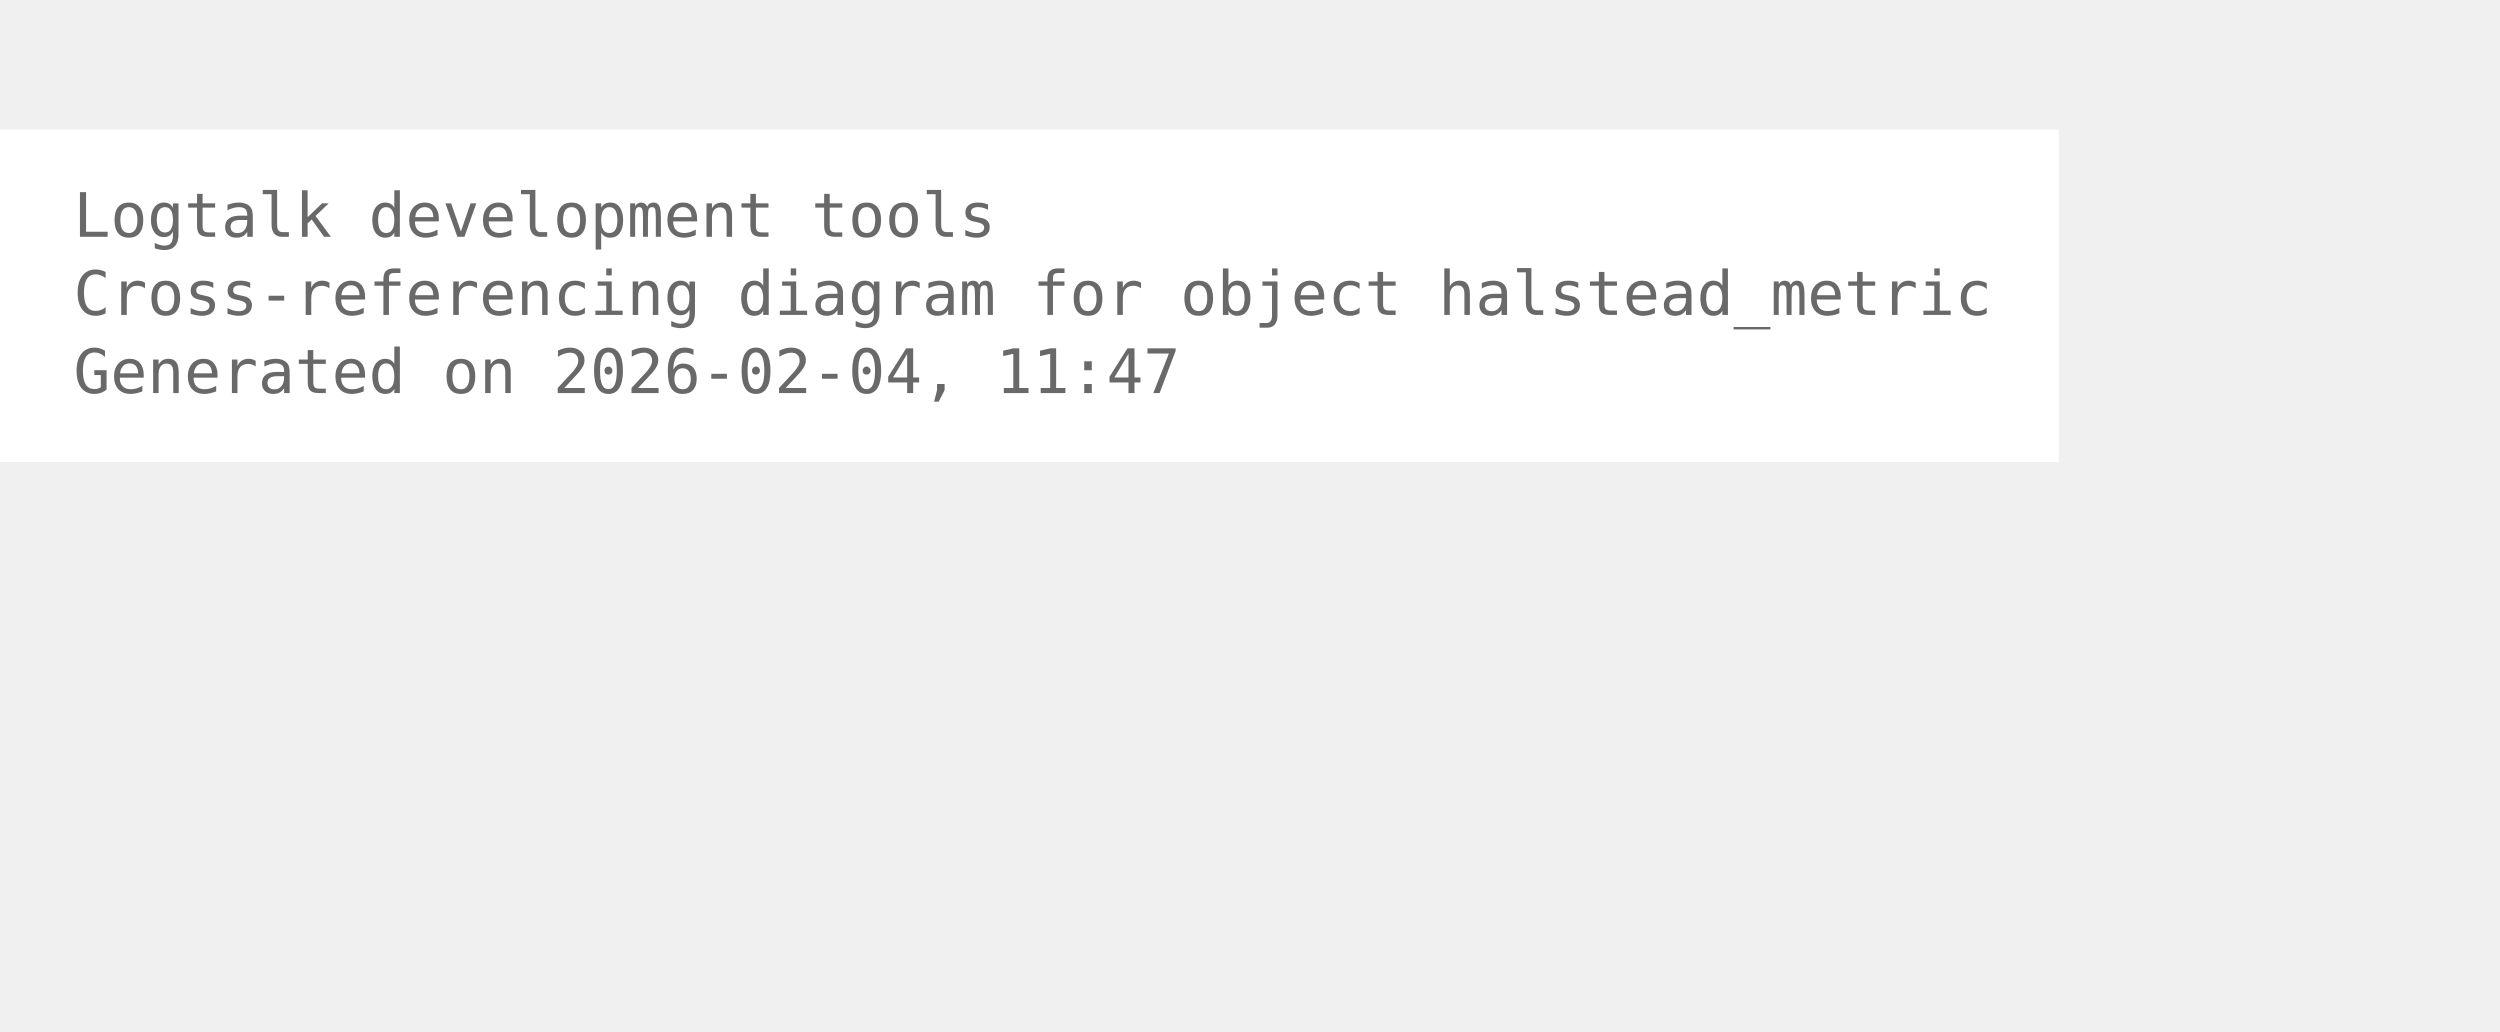
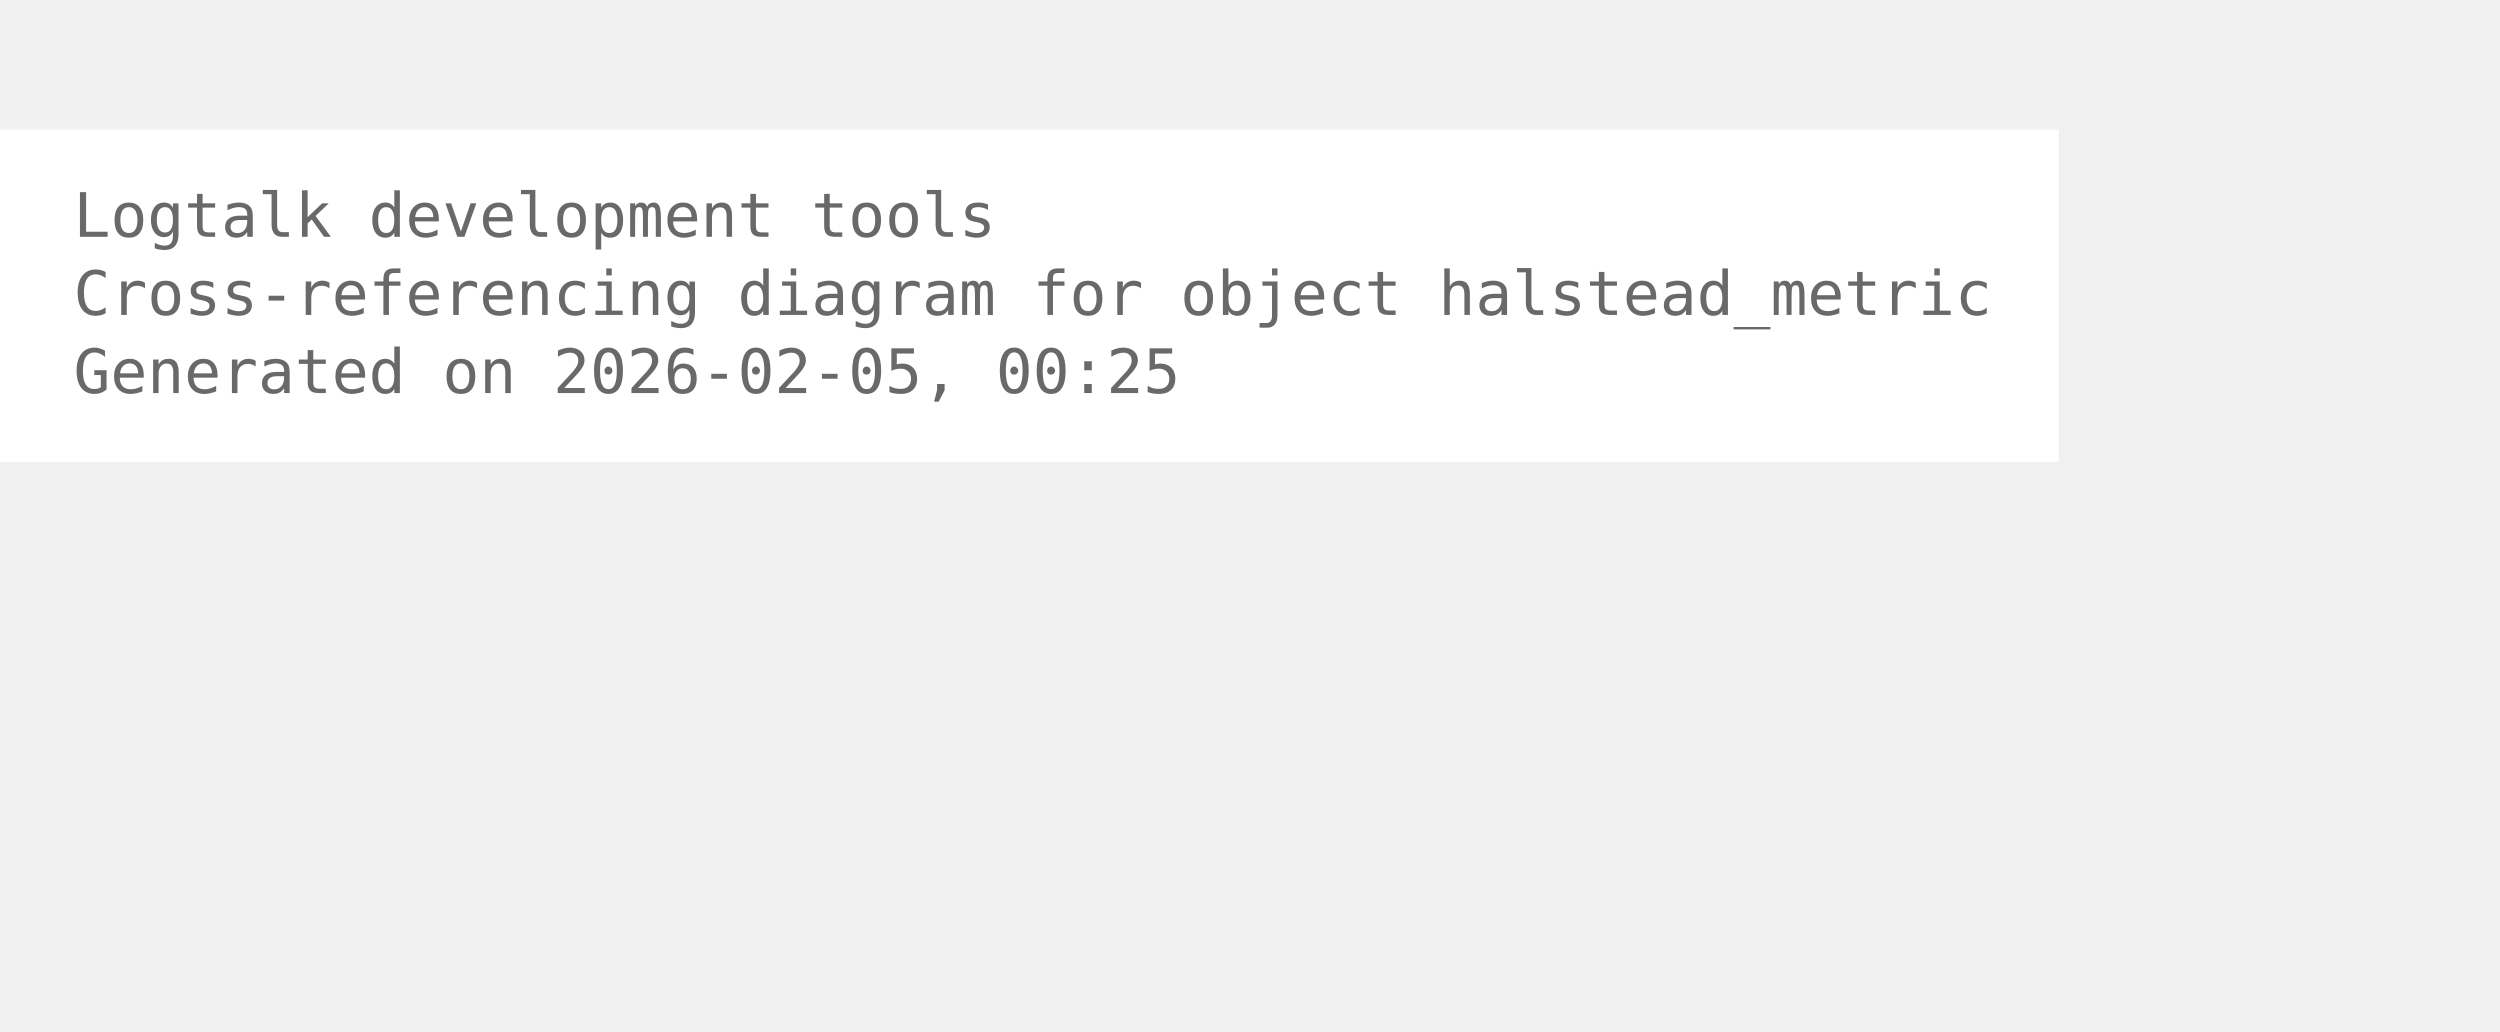
<svg xmlns="http://www.w3.org/2000/svg" width="480pt" height="198pt" viewBox="72.00 72.00 408.00 126.00">
  <g id="graph0" class="graph" transform="scale(1 1) rotate(0) translate(76 122.25)">
    <polygon fill="white" stroke="none" points="-4,4 -4,-50.25 332,-50.25 332,4 -4,4" />
    <text xml:space="preserve" text-anchor="start" x="8" y="-32.75" font-family="Monospace" font-size="10.00" fill="dimgray">Logtalk development tools</text>
    <text xml:space="preserve" text-anchor="start" x="8" y="-20" font-family="Monospace" font-size="10.00" fill="dimgray">Cross-referencing diagram for object halstead_metric</text>
-     <text xml:space="preserve" text-anchor="start" x="8" y="-7.25" font-family="Monospace" font-size="10.00" fill="dimgray">Generated on 2026-02-04, 11:47</text>
+     <text xml:space="preserve" text-anchor="start" x="8" y="-7.25" font-family="Monospace" font-size="10.00" fill="dimgray">Generated on 2026-02-05, 00:25</text>
  </g>
</svg>
